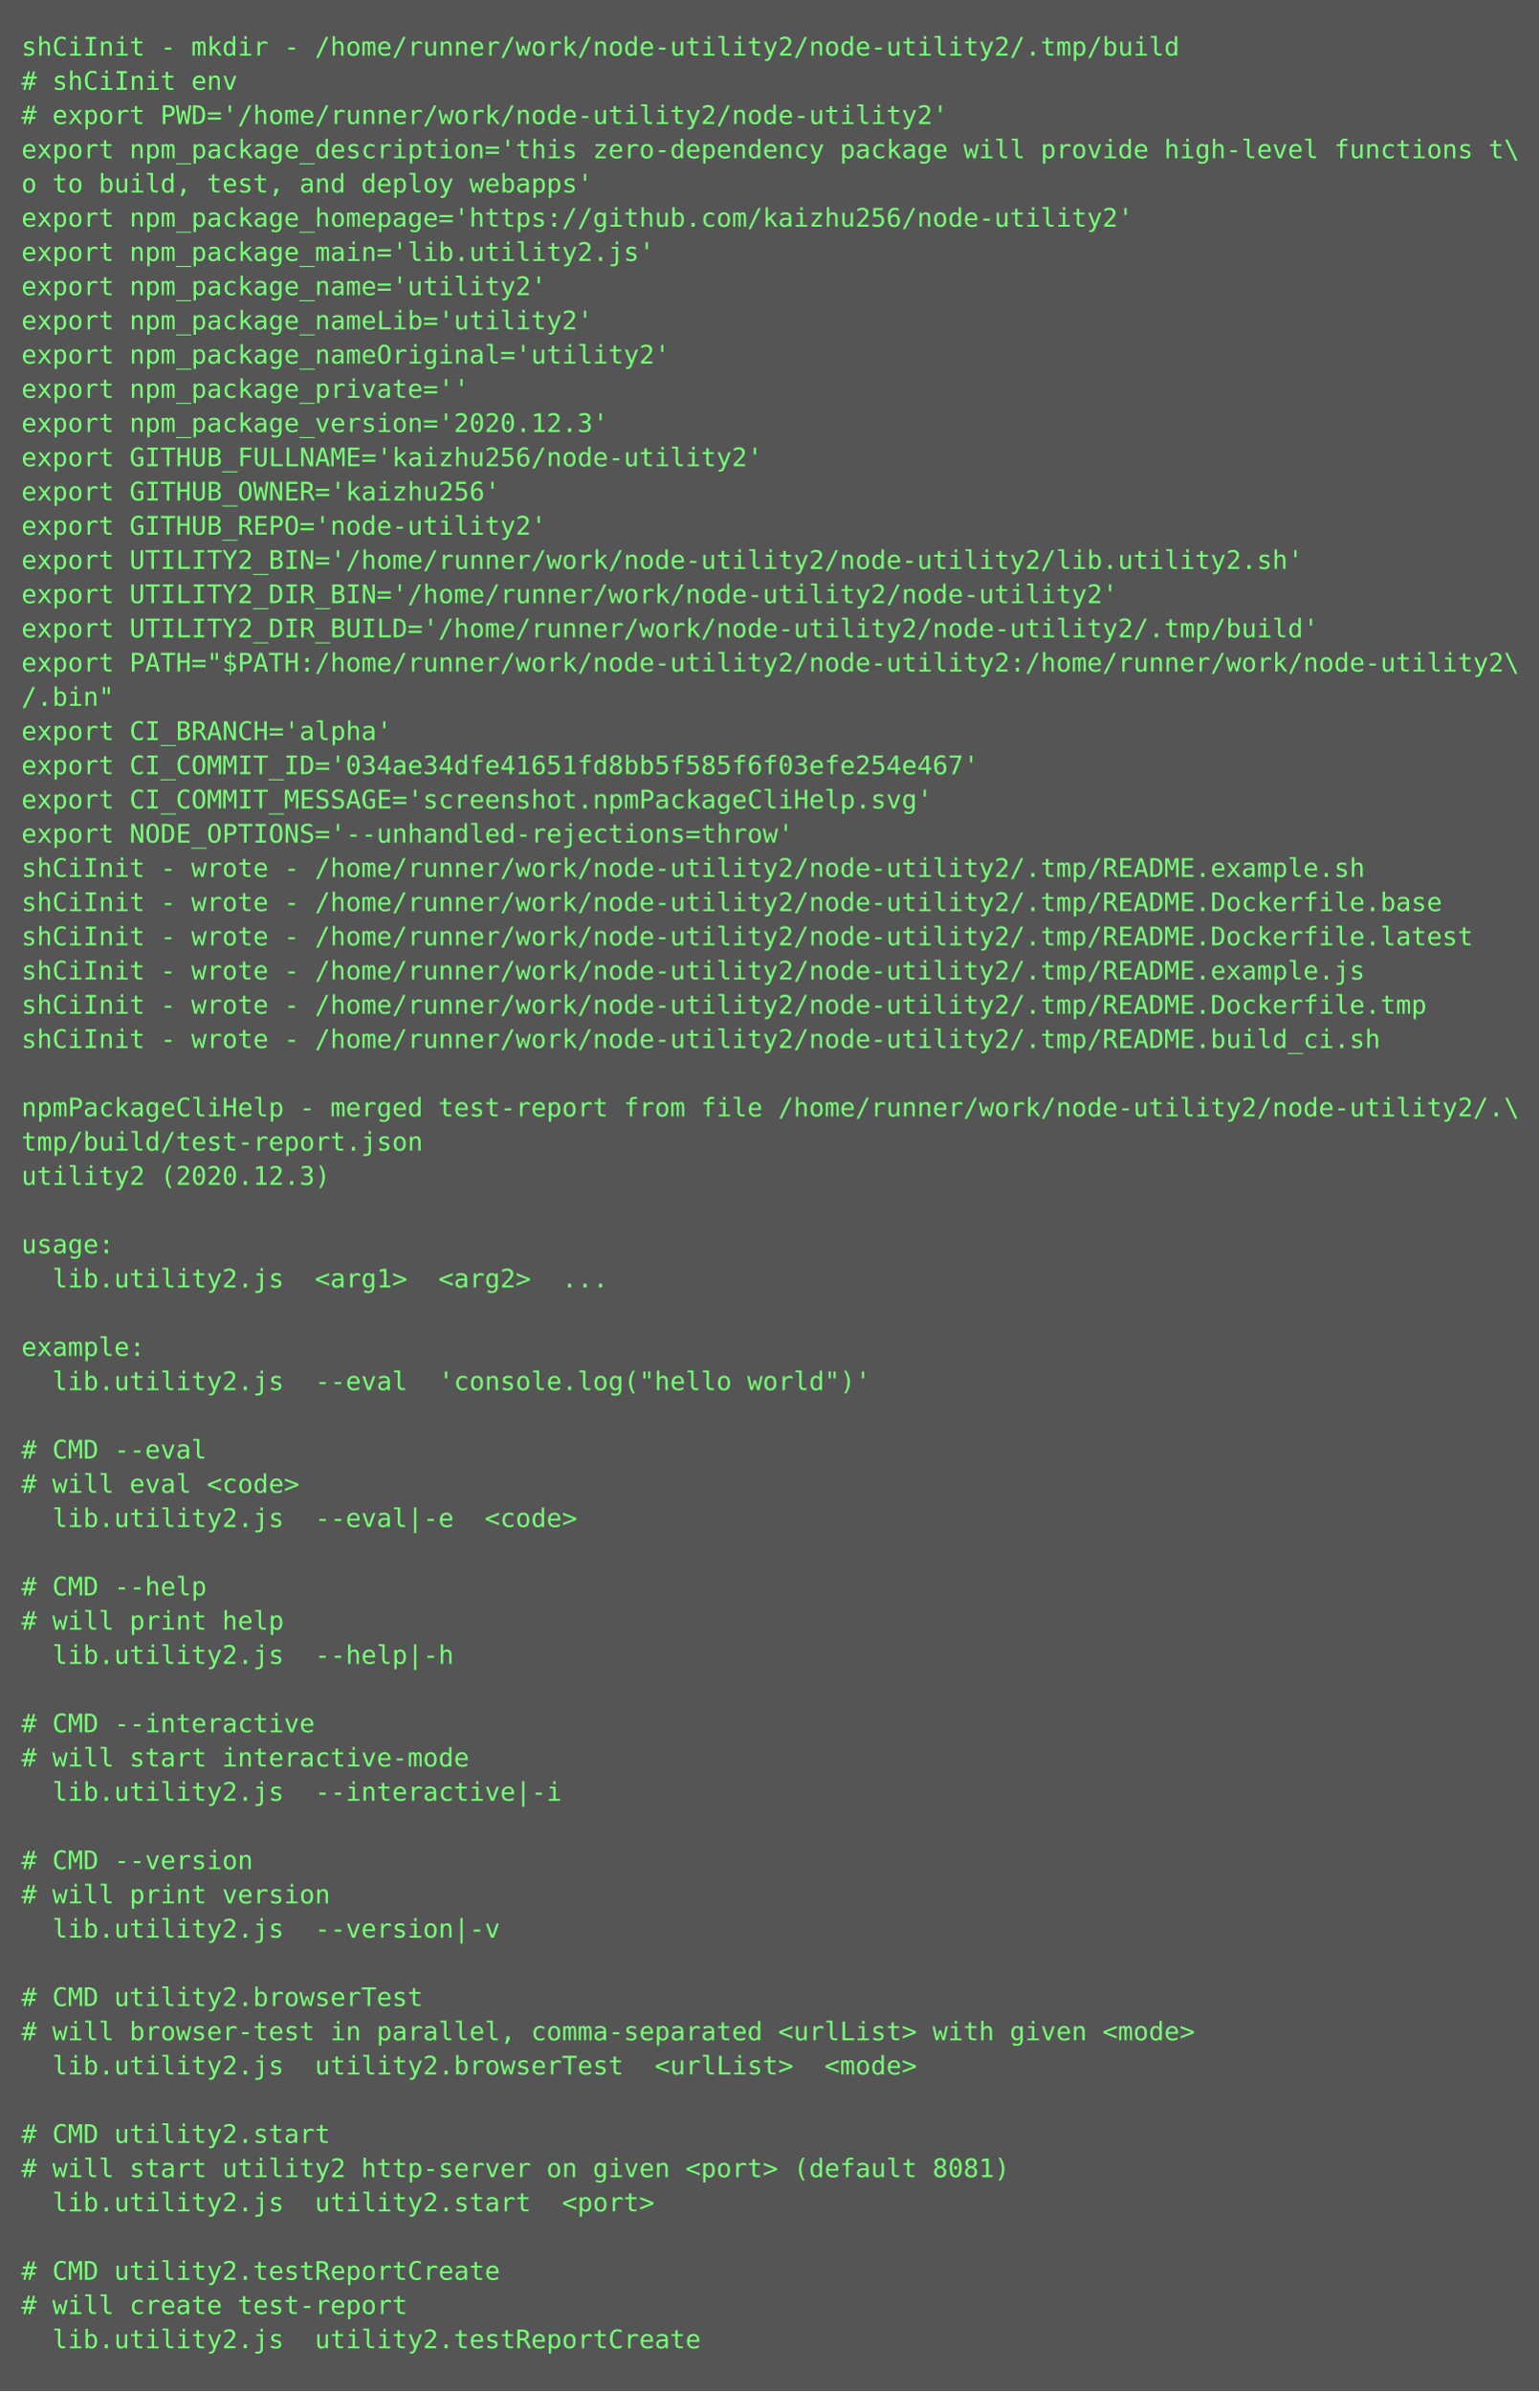
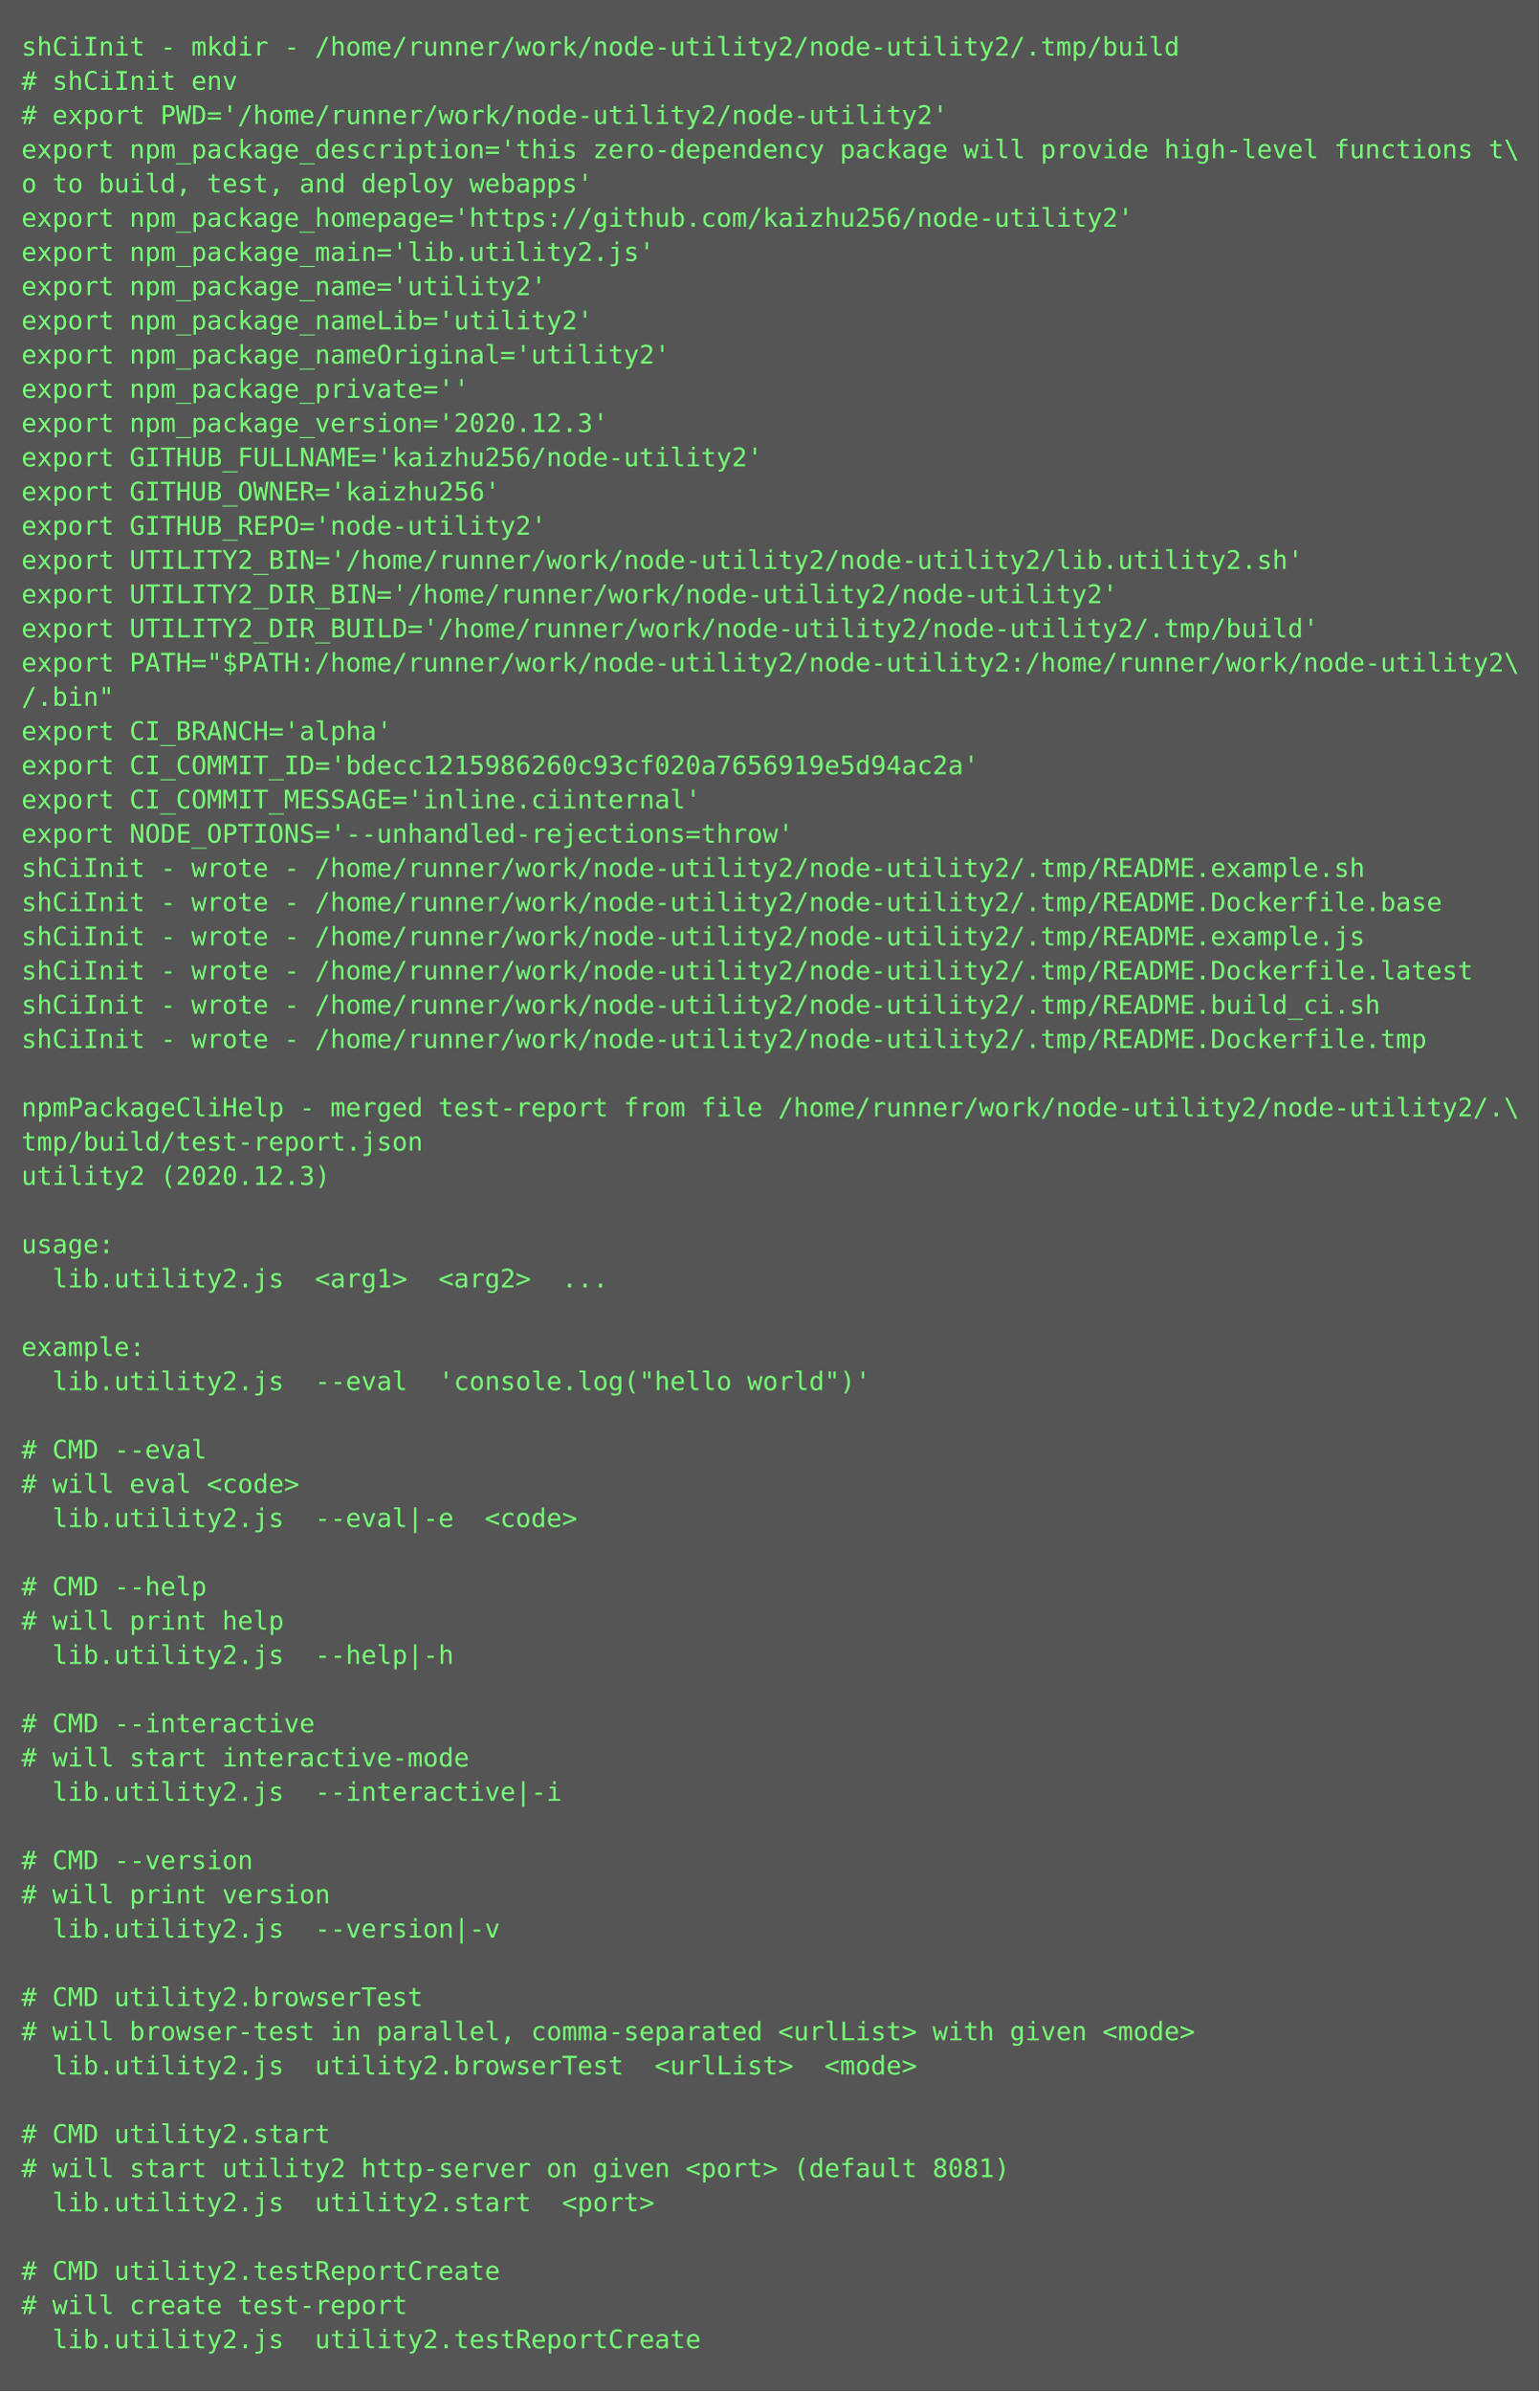
<svg xmlns="http://www.w3.org/2000/svg" height="1118px" width="720px">
  <rect height="1118px" fill="#555" width="720px" />
  <text fill="#7f7" font-family="Consolas, Menlo, monospace" font-size="12" xml:space="preserve">
    <tspan x="10" y="26">shCiInit - mkdir - /home/runner/work/node-utility2/node-utility2/.tmp/build</tspan>
    <tspan x="10" y="42"># shCiInit env</tspan>
    <tspan x="10" y="58"># export PWD='/home/runner/work/node-utility2/node-utility2'</tspan>
    <tspan x="10" y="74">export npm_package_description='this zero-dependency package will provide high-level functions t\</tspan>
    <tspan x="10" y="90">o to build, test, and deploy webapps'</tspan>
    <tspan x="10" y="106">export npm_package_homepage='https://github.com/kaizhu256/node-utility2'</tspan>
    <tspan x="10" y="122">export npm_package_main='lib.utility2.js'</tspan>
    <tspan x="10" y="138">export npm_package_name='utility2'</tspan>
    <tspan x="10" y="154">export npm_package_nameLib='utility2'</tspan>
    <tspan x="10" y="170">export npm_package_nameOriginal='utility2'</tspan>
    <tspan x="10" y="186">export npm_package_private=''</tspan>
    <tspan x="10" y="202">export npm_package_version='2020.12.3'</tspan>
    <tspan x="10" y="218">export GITHUB_FULLNAME='kaizhu256/node-utility2'</tspan>
    <tspan x="10" y="234">export GITHUB_OWNER='kaizhu256'</tspan>
    <tspan x="10" y="250">export GITHUB_REPO='node-utility2'</tspan>
    <tspan x="10" y="266">export UTILITY2_BIN='/home/runner/work/node-utility2/node-utility2/lib.utility2.sh'</tspan>
    <tspan x="10" y="282">export UTILITY2_DIR_BIN='/home/runner/work/node-utility2/node-utility2'</tspan>
    <tspan x="10" y="298">export UTILITY2_DIR_BUILD='/home/runner/work/node-utility2/node-utility2/.tmp/build'</tspan>
    <tspan x="10" y="314">export PATH="$PATH:/home/runner/work/node-utility2/node-utility2:/home/runner/work/node-utility2\</tspan>
    <tspan x="10" y="330">/.bin"</tspan>
    <tspan x="10" y="346">export CI_BRANCH='alpha'</tspan>
-     <tspan x="10" y="362">export CI_COMMIT_ID='034ae34dfe41651fd8bb5f585f6f03efe254e467'</tspan>
-     <tspan x="10" y="378">export CI_COMMIT_MESSAGE='screenshot.npmPackageCliHelp.svg'</tspan>
+     <tspan x="10" y="362">export CI_COMMIT_ID='bdecc1215986260c93cf020a7656919e5d94ac2a'</tspan>
+     <tspan x="10" y="378">export CI_COMMIT_MESSAGE='inline.ciinternal'</tspan>
    <tspan x="10" y="394">export NODE_OPTIONS='--unhandled-rejections=throw'</tspan>
    <tspan x="10" y="410">shCiInit - wrote - /home/runner/work/node-utility2/node-utility2/.tmp/README.example.sh</tspan>
    <tspan x="10" y="426">shCiInit - wrote - /home/runner/work/node-utility2/node-utility2/.tmp/README.Dockerfile.base</tspan>
-     <tspan x="10" y="442">shCiInit - wrote - /home/runner/work/node-utility2/node-utility2/.tmp/README.Dockerfile.latest</tspan>
-     <tspan x="10" y="458">shCiInit - wrote - /home/runner/work/node-utility2/node-utility2/.tmp/README.example.js</tspan>
-     <tspan x="10" y="474">shCiInit - wrote - /home/runner/work/node-utility2/node-utility2/.tmp/README.Dockerfile.tmp</tspan>
-     <tspan x="10" y="490">shCiInit - wrote - /home/runner/work/node-utility2/node-utility2/.tmp/README.build_ci.sh</tspan>
+     <tspan x="10" y="442">shCiInit - wrote - /home/runner/work/node-utility2/node-utility2/.tmp/README.example.js</tspan>
+     <tspan x="10" y="458">shCiInit - wrote - /home/runner/work/node-utility2/node-utility2/.tmp/README.Dockerfile.latest</tspan>
+     <tspan x="10" y="474">shCiInit - wrote - /home/runner/work/node-utility2/node-utility2/.tmp/README.build_ci.sh</tspan>
+     <tspan x="10" y="490">shCiInit - wrote - /home/runner/work/node-utility2/node-utility2/.tmp/README.Dockerfile.tmp</tspan>
    <tspan x="10" y="506" />
    <tspan x="10" y="522">npmPackageCliHelp - merged test-report from file /home/runner/work/node-utility2/node-utility2/.\</tspan>
    <tspan x="10" y="538">tmp/build/test-report.json</tspan>
    <tspan x="10" y="554">utility2 (2020.12.3)</tspan>
    <tspan x="10" y="570" />
    <tspan x="10" y="586">usage:</tspan>
    <tspan x="10" y="602">  lib.utility2.js  &lt;arg1&gt;  &lt;arg2&gt;  ...</tspan>
    <tspan x="10" y="618" />
    <tspan x="10" y="634">example:</tspan>
    <tspan x="10" y="650">  lib.utility2.js  --eval  'console.log("hello world")'</tspan>
    <tspan x="10" y="666" />
    <tspan x="10" y="682"># CMD --eval</tspan>
    <tspan x="10" y="698"># will eval &lt;code&gt;</tspan>
    <tspan x="10" y="714">  lib.utility2.js  --eval|-e  &lt;code&gt;</tspan>
    <tspan x="10" y="730" />
    <tspan x="10" y="746"># CMD --help</tspan>
    <tspan x="10" y="762"># will print help</tspan>
    <tspan x="10" y="778">  lib.utility2.js  --help|-h  </tspan>
    <tspan x="10" y="794" />
    <tspan x="10" y="810"># CMD --interactive</tspan>
    <tspan x="10" y="826"># will start interactive-mode</tspan>
    <tspan x="10" y="842">  lib.utility2.js  --interactive|-i  </tspan>
    <tspan x="10" y="858" />
    <tspan x="10" y="874"># CMD --version</tspan>
    <tspan x="10" y="890"># will print version</tspan>
    <tspan x="10" y="906">  lib.utility2.js  --version|-v  </tspan>
    <tspan x="10" y="922" />
    <tspan x="10" y="938"># CMD utility2.browserTest</tspan>
    <tspan x="10" y="954"># will browser-test in parallel, comma-separated &lt;urlList&gt; with given &lt;mode&gt;</tspan>
    <tspan x="10" y="970">  lib.utility2.js  utility2.browserTest  &lt;urlList&gt;  &lt;mode&gt;</tspan>
    <tspan x="10" y="986" />
    <tspan x="10" y="1002"># CMD utility2.start</tspan>
    <tspan x="10" y="1018"># will start utility2 http-server on given &lt;port&gt; (default 8081)</tspan>
    <tspan x="10" y="1034">  lib.utility2.js  utility2.start  &lt;port&gt;</tspan>
    <tspan x="10" y="1050" />
    <tspan x="10" y="1066"># CMD utility2.testReportCreate</tspan>
    <tspan x="10" y="1082"># will create test-report</tspan>
    <tspan x="10" y="1098">  lib.utility2.js  utility2.testReportCreate</tspan>
  </text>
</svg>
